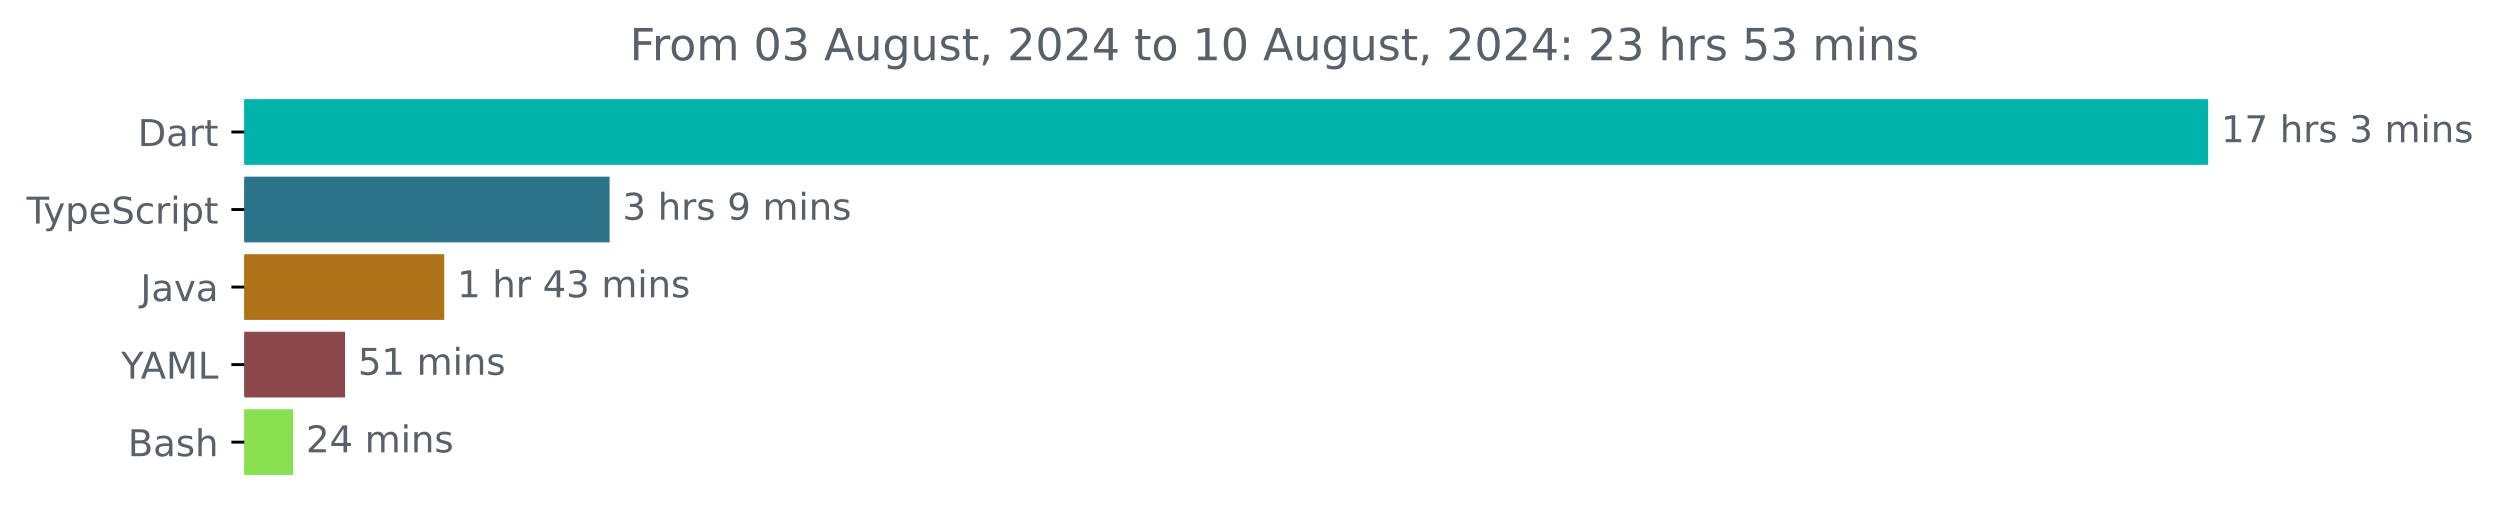
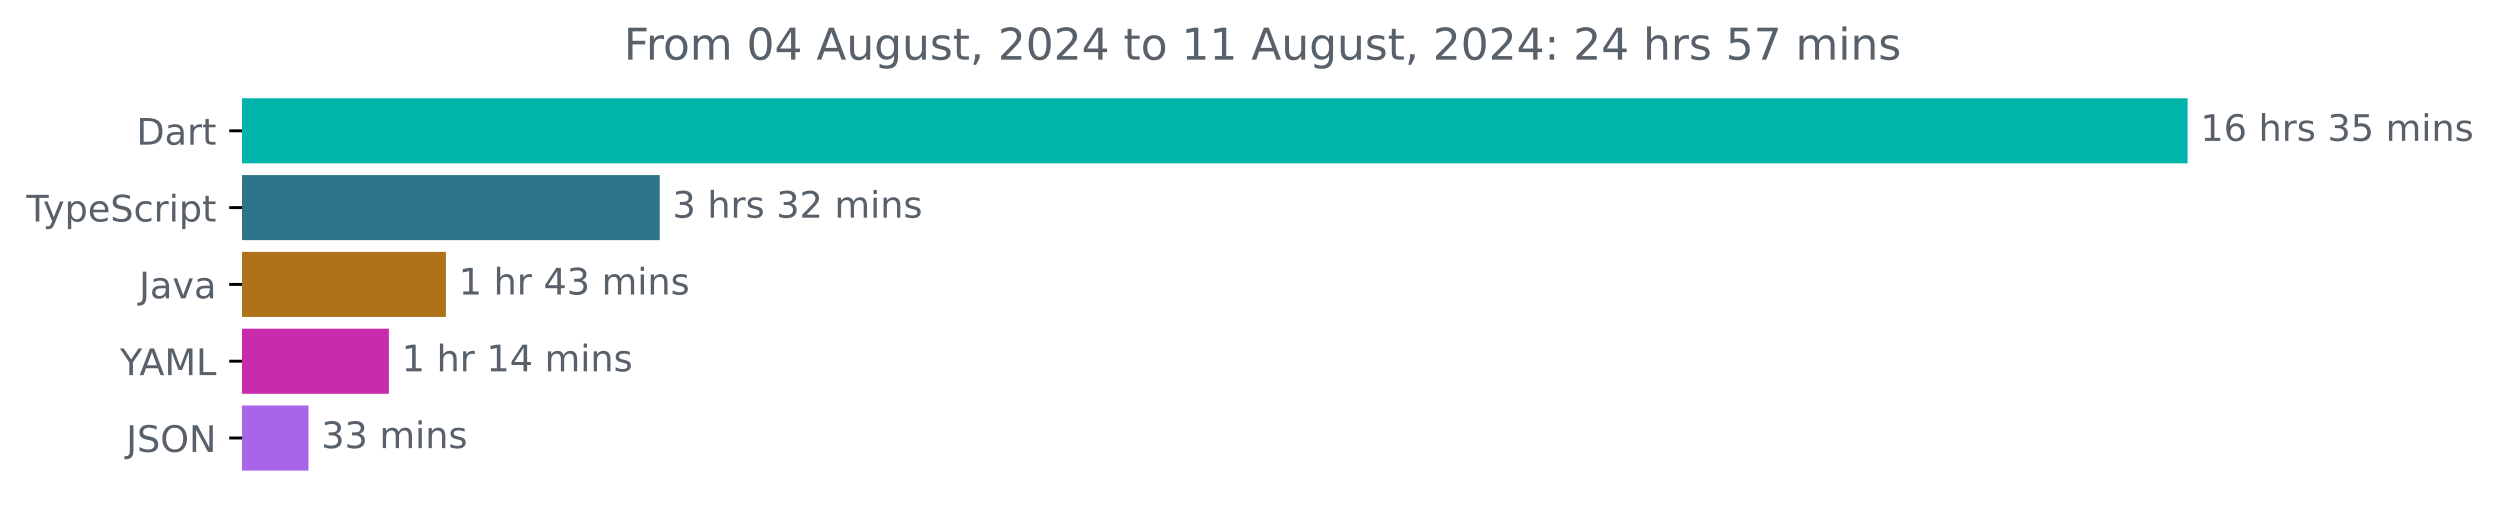
- <svg xmlns="http://www.w3.org/2000/svg" xmlns:xlink="http://www.w3.org/1999/xlink" width="677.144pt" height="140.398pt" viewBox="0 0 677.144 140.398" version="1.1">
+ <svg xmlns="http://www.w3.org/2000/svg" xmlns:xlink="http://www.w3.org/1999/xlink" width="683.507pt" height="140.398pt" viewBox="0 0 683.507 140.398" version="1.1">
  <defs>
    <style type="text/css">*{stroke-linejoin: round; stroke-linecap: butt}</style>
  </defs>
  <g id="figure_1">
    <g id="patch_1">
-       <path d="M -0 140.398  L 677.144 140.398  L 677.144 0  L -0 0  L -0 140.398  z " style="fill: none" />
+       <path d="M -0 140.398  L 683.507 140.398  L 683.507 0  L -0 0  L -0 140.398  z " style="fill: none" />
    </g>
    <g id="axes_1">
      <g id="patch_2">
-         <path d="M 66.17 27.358  L 597.599 27.358  L 597.599 44.158  L 66.17 44.158  z " clip-path="url(#p4ba3edb6aa)" style="fill: #00b4ab; stroke: #00b4ab; stroke-linejoin: miter" />
+         <path d="M 66.17 27.358  L 597.599 27.358  L 597.599 44.158  L 66.17 44.158  z " clip-path="url(#p255e6eca8c)" style="fill: #00b4ab; stroke: #00b4ab; stroke-linejoin: miter" />
      </g>
      <g id="patch_3">
-         <path d="M 66.17 48.358  L 164.613 48.358  L 164.613 65.158  L 66.17 65.158  z " clip-path="url(#p4ba3edb6aa)" style="fill: #2b7489; stroke: #2b7489; stroke-linejoin: miter" />
+         <path d="M 66.17 48.358  L 179.859 48.358  L 179.859 65.158  L 66.17 65.158  z " clip-path="url(#p255e6eca8c)" style="fill: #2b7489; stroke: #2b7489; stroke-linejoin: miter" />
      </g>
      <g id="patch_4">
-         <path d="M 66.17 69.358  L 119.819 69.358  L 119.819 86.158  L 66.17 86.158  z " clip-path="url(#p4ba3edb6aa)" style="fill: #b07219; stroke: #b07219; stroke-linejoin: miter" />
+         <path d="M 66.17 69.358  L 121.416 69.358  L 121.416 86.158  L 66.17 86.158  z " clip-path="url(#p255e6eca8c)" style="fill: #b07219; stroke: #b07219; stroke-linejoin: miter" />
      </g>
      <g id="patch_5">
-         <path d="M 66.17 90.358  L 92.958 90.358  L 92.958 107.158  L 66.17 107.158  z " clip-path="url(#p4ba3edb6aa)" style="fill: #8c484b; stroke: #8c484b; stroke-linejoin: miter" />
+         <path d="M 66.17 90.358  L 105.826 90.358  L 105.826 107.158  L 66.17 107.158  z " clip-path="url(#p255e6eca8c)" style="fill: #c92bad; stroke: #c92bad; stroke-linejoin: miter" />
      </g>
      <g id="patch_6">
-         <path d="M 66.17 111.358  L 78.894 111.358  L 78.894 128.158  L 66.17 128.158  z " clip-path="url(#p4ba3edb6aa)" style="fill: #89e051; stroke: #89e051; stroke-linejoin: miter" />
+         <path d="M 66.17 111.358  L 83.839 111.358  L 83.839 128.158  L 66.17 128.158  z " clip-path="url(#p255e6eca8c)" style="fill: #a965e8; stroke: #a965e8; stroke-linejoin: miter" />
      </g>
      <g id="matplotlib.axis_1" />
      <g id="matplotlib.axis_2">
        <g id="ytick_1">
          <g id="line2d_1">
            <defs>
-               <path id="m788df4082b" d="M 0 0  L -3.5 0  " style="stroke: #000000; stroke-width: 0.8" />
+               <path id="m8b6f496f42" d="M 0 0  L -3.5 0  " style="stroke: #000000; stroke-width: 0.8" />
            </defs>
            <g>
-               <use xlink:href="#m788df4082b" x="66.17" y="35.758" style="stroke: #000000; stroke-width: 0.8" />
+               <use xlink:href="#m8b6f496f42" x="66.17" y="35.758" style="stroke: #000000; stroke-width: 0.8" />
            </g>
          </g>
          <g id="text_1">
            <g style="fill: #586069" transform="translate(37.31094 39.55734) scale(0.1 -0.1)">
              <defs>
                <path id="DejaVuSans-44" d="M 1259 4147  L 1259 519  L 2022 519  Q 2988 519 3436 956  Q 3884 1394 3884 2338  Q 3884 3275 3436 3711  Q 2988 4147 2022 4147  L 1259 4147  z M 628 4666  L 1925 4666  Q 3281 4666 3915 4102  Q 4550 3538 4550 2338  Q 4550 1131 3912 565  Q 3275 0 1925 0  L 628 0  L 628 4666  z " transform="scale(0.015625)" />
                <path id="DejaVuSans-61" d="M 2194 1759  Q 1497 1759 1228 1600  Q 959 1441 959 1056  Q 959 750 1161 570  Q 1363 391 1709 391  Q 2188 391 2477 730  Q 2766 1069 2766 1631  L 2766 1759  L 2194 1759  z M 3341 1997  L 3341 0  L 2766 0  L 2766 531  Q 2569 213 2275 61  Q 1981 -91 1556 -91  Q 1019 -91 701 211  Q 384 513 384 1019  Q 384 1609 779 1909  Q 1175 2209 1959 2209  L 2766 2209  L 2766 2266  Q 2766 2663 2505 2880  Q 2244 3097 1772 3097  Q 1472 3097 1187 3025  Q 903 2953 641 2809  L 641 3341  Q 956 3463 1253 3523  Q 1550 3584 1831 3584  Q 2591 3584 2966 3190  Q 3341 2797 3341 1997  z " transform="scale(0.015625)" />
                <path id="DejaVuSans-72" d="M 2631 2963  Q 2534 3019 2420 3045  Q 2306 3072 2169 3072  Q 1681 3072 1420 2755  Q 1159 2438 1159 1844  L 1159 0  L 581 0  L 581 3500  L 1159 3500  L 1159 2956  Q 1341 3275 1631 3429  Q 1922 3584 2338 3584  Q 2397 3584 2469 3576  Q 2541 3569 2628 3553  L 2631 2963  z " transform="scale(0.015625)" />
                <path id="DejaVuSans-74" d="M 1172 4494  L 1172 3500  L 2356 3500  L 2356 3053  L 1172 3053  L 1172 1153  Q 1172 725 1289 603  Q 1406 481 1766 481  L 2356 481  L 2356 0  L 1766 0  Q 1100 0 847 248  Q 594 497 594 1153  L 594 3053  L 172 3053  L 172 3500  L 594 3500  L 594 4494  L 1172 4494  z " transform="scale(0.015625)" />
              </defs>
              <use xlink:href="#DejaVuSans-44" />
              <use xlink:href="#DejaVuSans-61" x="77.002" />
              <use xlink:href="#DejaVuSans-72" x="138.281" />
              <use xlink:href="#DejaVuSans-74" x="179.395" />
            </g>
          </g>
        </g>
        <g id="ytick_2">
          <g id="line2d_2">
            <g>
-               <use xlink:href="#m788df4082b" x="66.17" y="56.758" style="stroke: #000000; stroke-width: 0.8" />
+               <use xlink:href="#m8b6f496f42" x="66.17" y="56.758" style="stroke: #000000; stroke-width: 0.8" />
            </g>
          </g>
          <g id="text_2">
            <g style="fill: #586069" transform="translate(7.2 60.55734) scale(0.1 -0.1)">
              <defs>
                <path id="DejaVuSans-54" d="M -19 4666  L 3928 4666  L 3928 4134  L 2272 4134  L 2272 0  L 1638 0  L 1638 4134  L -19 4134  L -19 4666  z " transform="scale(0.015625)" />
                <path id="DejaVuSans-79" d="M 2059 -325  Q 1816 -950 1584 -1140  Q 1353 -1331 966 -1331  L 506 -1331  L 506 -850  L 844 -850  Q 1081 -850 1212 -737  Q 1344 -625 1503 -206  L 1606 56  L 191 3500  L 800 3500  L 1894 763  L 2988 3500  L 3597 3500  L 2059 -325  z " transform="scale(0.015625)" />
                <path id="DejaVuSans-70" d="M 1159 525  L 1159 -1331  L 581 -1331  L 581 3500  L 1159 3500  L 1159 2969  Q 1341 3281 1617 3432  Q 1894 3584 2278 3584  Q 2916 3584 3314 3078  Q 3713 2572 3713 1747  Q 3713 922 3314 415  Q 2916 -91 2278 -91  Q 1894 -91 1617 61  Q 1341 213 1159 525  z M 3116 1747  Q 3116 2381 2855 2742  Q 2594 3103 2138 3103  Q 1681 3103 1420 2742  Q 1159 2381 1159 1747  Q 1159 1113 1420 752  Q 1681 391 2138 391  Q 2594 391 2855 752  Q 3116 1113 3116 1747  z " transform="scale(0.015625)" />
                <path id="DejaVuSans-65" d="M 3597 1894  L 3597 1613  L 953 1613  Q 991 1019 1311 708  Q 1631 397 2203 397  Q 2534 397 2845 478  Q 3156 559 3463 722  L 3463 178  Q 3153 47 2828 -22  Q 2503 -91 2169 -91  Q 1331 -91 842 396  Q 353 884 353 1716  Q 353 2575 817 3079  Q 1281 3584 2069 3584  Q 2775 3584 3186 3129  Q 3597 2675 3597 1894  z M 3022 2063  Q 3016 2534 2758 2815  Q 2500 3097 2075 3097  Q 1594 3097 1305 2825  Q 1016 2553 972 2059  L 3022 2063  z " transform="scale(0.015625)" />
                <path id="DejaVuSans-53" d="M 3425 4513  L 3425 3897  Q 3066 4069 2747 4153  Q 2428 4238 2131 4238  Q 1616 4238 1336 4038  Q 1056 3838 1056 3469  Q 1056 3159 1242 3001  Q 1428 2844 1947 2747  L 2328 2669  Q 3034 2534 3370 2195  Q 3706 1856 3706 1288  Q 3706 609 3251 259  Q 2797 -91 1919 -91  Q 1588 -91 1214 -16  Q 841 59 441 206  L 441 856  Q 825 641 1194 531  Q 1563 422 1919 422  Q 2459 422 2753 634  Q 3047 847 3047 1241  Q 3047 1584 2836 1778  Q 2625 1972 2144 2069  L 1759 2144  Q 1053 2284 737 2584  Q 422 2884 422 3419  Q 422 4038 858 4394  Q 1294 4750 2059 4750  Q 2388 4750 2728 4690  Q 3069 4631 3425 4513  z " transform="scale(0.015625)" />
                <path id="DejaVuSans-63" d="M 3122 3366  L 3122 2828  Q 2878 2963 2633 3030  Q 2388 3097 2138 3097  Q 1578 3097 1268 2742  Q 959 2388 959 1747  Q 959 1106 1268 751  Q 1578 397 2138 397  Q 2388 397 2633 464  Q 2878 531 3122 666  L 3122 134  Q 2881 22 2623 -34  Q 2366 -91 2075 -91  Q 1284 -91 818 406  Q 353 903 353 1747  Q 353 2603 823 3093  Q 1294 3584 2113 3584  Q 2378 3584 2631 3529  Q 2884 3475 3122 3366  z " transform="scale(0.015625)" />
                <path id="DejaVuSans-69" d="M 603 3500  L 1178 3500  L 1178 0  L 603 0  L 603 3500  z M 603 4863  L 1178 4863  L 1178 4134  L 603 4134  L 603 4863  z " transform="scale(0.015625)" />
              </defs>
              <use xlink:href="#DejaVuSans-54" />
              <use xlink:href="#DejaVuSans-79" x="45.459" />
              <use xlink:href="#DejaVuSans-70" x="104.639" />
              <use xlink:href="#DejaVuSans-65" x="168.115" />
              <use xlink:href="#DejaVuSans-53" x="229.639" />
              <use xlink:href="#DejaVuSans-63" x="293.115" />
              <use xlink:href="#DejaVuSans-72" x="348.096" />
              <use xlink:href="#DejaVuSans-69" x="389.209" />
              <use xlink:href="#DejaVuSans-70" x="416.992" />
              <use xlink:href="#DejaVuSans-74" x="480.469" />
            </g>
          </g>
        </g>
        <g id="ytick_3">
          <g id="line2d_3">
            <g>
-               <use xlink:href="#m788df4082b" x="66.17" y="77.758" style="stroke: #000000; stroke-width: 0.8" />
+               <use xlink:href="#m8b6f496f42" x="66.17" y="77.758" style="stroke: #000000; stroke-width: 0.8" />
            </g>
          </g>
          <g id="text_3">
            <g style="fill: #586069" transform="translate(38.04531 81.55734) scale(0.1 -0.1)">
              <defs>
                <path id="DejaVuSans-4a" d="M 628 4666  L 1259 4666  L 1259 325  Q 1259 -519 939 -900  Q 619 -1281 -91 -1281  L -331 -1281  L -331 -750  L -134 -750  Q 284 -750 456 -515  Q 628 -281 628 325  L 628 4666  z " transform="scale(0.015625)" />
                <path id="DejaVuSans-76" d="M 191 3500  L 800 3500  L 1894 563  L 2988 3500  L 3597 3500  L 2284 0  L 1503 0  L 191 3500  z " transform="scale(0.015625)" />
              </defs>
              <use xlink:href="#DejaVuSans-4a" />
              <use xlink:href="#DejaVuSans-61" x="29.492" />
              <use xlink:href="#DejaVuSans-76" x="90.771" />
              <use xlink:href="#DejaVuSans-61" x="149.951" />
            </g>
          </g>
        </g>
        <g id="ytick_4">
          <g id="line2d_4">
            <g>
-               <use xlink:href="#m788df4082b" x="66.17" y="98.758" style="stroke: #000000; stroke-width: 0.8" />
+               <use xlink:href="#m8b6f496f42" x="66.17" y="98.758" style="stroke: #000000; stroke-width: 0.8" />
            </g>
          </g>
          <g id="text_4">
            <g style="fill: #586069" transform="translate(32.79688 102.5573) scale(0.1 -0.1)">
              <defs>
                <path id="DejaVuSans-59" d="M -13 4666  L 666 4666  L 1959 2747  L 3244 4666  L 3922 4666  L 2272 2222  L 2272 0  L 1638 0  L 1638 2222  L -13 4666  z " transform="scale(0.015625)" />
                <path id="DejaVuSans-41" d="M 2188 4044  L 1331 1722  L 3047 1722  L 2188 4044  z M 1831 4666  L 2547 4666  L 4325 0  L 3669 0  L 3244 1197  L 1141 1197  L 716 0  L 50 0  L 1831 4666  z " transform="scale(0.015625)" />
                <path id="DejaVuSans-4d" d="M 628 4666  L 1569 4666  L 2759 1491  L 3956 4666  L 4897 4666  L 4897 0  L 4281 0  L 4281 4097  L 3078 897  L 2444 897  L 1241 4097  L 1241 0  L 628 0  L 628 4666  z " transform="scale(0.015625)" />
                <path id="DejaVuSans-4c" d="M 628 4666  L 1259 4666  L 1259 531  L 3531 531  L 3531 0  L 628 0  L 628 4666  z " transform="scale(0.015625)" />
              </defs>
              <use xlink:href="#DejaVuSans-59" />
              <use xlink:href="#DejaVuSans-41" x="53.334" />
              <use xlink:href="#DejaVuSans-4d" x="121.742" />
              <use xlink:href="#DejaVuSans-4c" x="208.021" />
            </g>
          </g>
        </g>
        <g id="ytick_5">
          <g id="line2d_5">
            <g>
-               <use xlink:href="#m788df4082b" x="66.17" y="119.758" style="stroke: #000000; stroke-width: 0.8" />
+               <use xlink:href="#m8b6f496f42" x="66.17" y="119.758" style="stroke: #000000; stroke-width: 0.8" />
            </g>
          </g>
          <g id="text_5">
-             <g style="fill: #586069" transform="translate(34.63437 123.5573) scale(0.1 -0.1)">
-               <defs>
-                 <path id="DejaVuSans-42" d="M 1259 2228  L 1259 519  L 2272 519  Q 2781 519 3026 730  Q 3272 941 3272 1375  Q 3272 1813 3026 2020  Q 2781 2228 2272 2228  L 1259 2228  z M 1259 4147  L 1259 2741  L 2194 2741  Q 2656 2741 2882 2914  Q 3109 3088 3109 3444  Q 3109 3797 2882 3972  Q 2656 4147 2194 4147  L 1259 4147  z M 628 4666  L 2241 4666  Q 2963 4666 3353 4366  Q 3744 4066 3744 3513  Q 3744 3084 3544 2831  Q 3344 2578 2956 2516  Q 3422 2416 3680 2098  Q 3938 1781 3938 1306  Q 3938 681 3513 340  Q 3088 0 2303 0  L 628 0  L 628 4666  z " transform="scale(0.015625)" />
-                 <path id="DejaVuSans-73" d="M 2834 3397  L 2834 2853  Q 2591 2978 2328 3040  Q 2066 3103 1784 3103  Q 1356 3103 1142 2972  Q 928 2841 928 2578  Q 928 2378 1081 2264  Q 1234 2150 1697 2047  L 1894 2003  Q 2506 1872 2764 1633  Q 3022 1394 3022 966  Q 3022 478 2636 193  Q 2250 -91 1575 -91  Q 1294 -91 989 -36  Q 684 19 347 128  L 347 722  Q 666 556 975 473  Q 1284 391 1588 391  Q 1994 391 2212 530  Q 2431 669 2431 922  Q 2431 1156 2273 1281  Q 2116 1406 1581 1522  L 1381 1569  Q 847 1681 609 1914  Q 372 2147 372 2553  Q 372 3047 722 3315  Q 1072 3584 1716 3584  Q 2034 3584 2315 3537  Q 2597 3491 2834 3397  z " transform="scale(0.015625)" />
-                 <path id="DejaVuSans-68" d="M 3513 2113  L 3513 0  L 2938 0  L 2938 2094  Q 2938 2591 2744 2837  Q 2550 3084 2163 3084  Q 1697 3084 1428 2787  Q 1159 2491 1159 1978  L 1159 0  L 581 0  L 581 4863  L 1159 4863  L 1159 2956  Q 1366 3272 1645 3428  Q 1925 3584 2291 3584  Q 2894 3584 3203 3211  Q 3513 2838 3513 2113  z " transform="scale(0.015625)" />
-               </defs>
-               <use xlink:href="#DejaVuSans-42" />
-               <use xlink:href="#DejaVuSans-61" x="68.604" />
-               <use xlink:href="#DejaVuSans-73" x="129.883" />
-               <use xlink:href="#DejaVuSans-68" x="181.982" />
+             <g style="fill: #586069" transform="translate(34.51875 123.5573) scale(0.1 -0.1)">
+               <defs>
+                 <path id="DejaVuSans-4f" d="M 2522 4238  Q 1834 4238 1429 3725  Q 1025 3213 1025 2328  Q 1025 1447 1429 934  Q 1834 422 2522 422  Q 3209 422 3611 934  Q 4013 1447 4013 2328  Q 4013 3213 3611 3725  Q 3209 4238 2522 4238  z M 2522 4750  Q 3503 4750 4090 4092  Q 4678 3434 4678 2328  Q 4678 1225 4090 567  Q 3503 -91 2522 -91  Q 1538 -91 948 565  Q 359 1222 359 2328  Q 359 3434 948 4092  Q 1538 4750 2522 4750  z " transform="scale(0.015625)" />
+                 <path id="DejaVuSans-4e" d="M 628 4666  L 1478 4666  L 3547 763  L 3547 4666  L 4159 4666  L 4159 0  L 3309 0  L 1241 3903  L 1241 0  L 628 0  L 628 4666  z " transform="scale(0.015625)" />
+               </defs>
+               <use xlink:href="#DejaVuSans-4a" />
+               <use xlink:href="#DejaVuSans-53" x="29.492" />
+               <use xlink:href="#DejaVuSans-4f" x="92.969" />
+               <use xlink:href="#DejaVuSans-4e" x="171.68" />
            </g>
          </g>
        </g>
      </g>
      <g id="text_6">
        <g style="fill: #586069" transform="translate(601.5989 38.5175) scale(0.1 -0.1)">
          <defs>
            <path id="DejaVuSans-31" d="M 794 531  L 1825 531  L 1825 4091  L 703 3866  L 703 4441  L 1819 4666  L 2450 4666  L 2450 531  L 3481 531  L 3481 0  L 794 0  L 794 531  z " transform="scale(0.015625)" />
-             <path id="DejaVuSans-37" d="M 525 4666  L 3525 4666  L 3525 4397  L 1831 0  L 1172 0  L 2766 4134  L 525 4134  L 525 4666  z " transform="scale(0.015625)" />
+             <path id="DejaVuSans-36" d="M 2113 2584  Q 1688 2584 1439 2293  Q 1191 2003 1191 1497  Q 1191 994 1439 701  Q 1688 409 2113 409  Q 2538 409 2786 701  Q 3034 994 3034 1497  Q 3034 2003 2786 2293  Q 2538 2584 2113 2584  z M 3366 4563  L 3366 3988  Q 3128 4100 2886 4159  Q 2644 4219 2406 4219  Q 1781 4219 1451 3797  Q 1122 3375 1075 2522  Q 1259 2794 1537 2939  Q 1816 3084 2150 3084  Q 2853 3084 3261 2657  Q 3669 2231 3669 1497  Q 3669 778 3244 343  Q 2819 -91 2113 -91  Q 1303 -91 875 529  Q 447 1150 447 2328  Q 447 3434 972 4092  Q 1497 4750 2381 4750  Q 2619 4750 2861 4703  Q 3103 4656 3366 4563  z " transform="scale(0.015625)" />
            <path id="DejaVuSans-20" transform="scale(0.015625)" />
+             <path id="DejaVuSans-68" d="M 3513 2113  L 3513 0  L 2938 0  L 2938 2094  Q 2938 2591 2744 2837  Q 2550 3084 2163 3084  Q 1697 3084 1428 2787  Q 1159 2491 1159 1978  L 1159 0  L 581 0  L 581 4863  L 1159 4863  L 1159 2956  Q 1366 3272 1645 3428  Q 1925 3584 2291 3584  Q 2894 3584 3203 3211  Q 3513 2838 3513 2113  z " transform="scale(0.015625)" />
+             <path id="DejaVuSans-73" d="M 2834 3397  L 2834 2853  Q 2591 2978 2328 3040  Q 2066 3103 1784 3103  Q 1356 3103 1142 2972  Q 928 2841 928 2578  Q 928 2378 1081 2264  Q 1234 2150 1697 2047  L 1894 2003  Q 2506 1872 2764 1633  Q 3022 1394 3022 966  Q 3022 478 2636 193  Q 2250 -91 1575 -91  Q 1294 -91 989 -36  Q 684 19 347 128  L 347 722  Q 666 556 975 473  Q 1284 391 1588 391  Q 1994 391 2212 530  Q 2431 669 2431 922  Q 2431 1156 2273 1281  Q 2116 1406 1581 1522  L 1381 1569  Q 847 1681 609 1914  Q 372 2147 372 2553  Q 372 3047 722 3315  Q 1072 3584 1716 3584  Q 2034 3584 2315 3537  Q 2597 3491 2834 3397  z " transform="scale(0.015625)" />
            <path id="DejaVuSans-33" d="M 2597 2516  Q 3050 2419 3304 2112  Q 3559 1806 3559 1356  Q 3559 666 3084 287  Q 2609 -91 1734 -91  Q 1441 -91 1130 -33  Q 819 25 488 141  L 488 750  Q 750 597 1062 519  Q 1375 441 1716 441  Q 2309 441 2620 675  Q 2931 909 2931 1356  Q 2931 1769 2642 2001  Q 2353 2234 1838 2234  L 1294 2234  L 1294 2753  L 1863 2753  Q 2328 2753 2575 2939  Q 2822 3125 2822 3475  Q 2822 3834 2567 4026  Q 2313 4219 1838 4219  Q 1578 4219 1281 4162  Q 984 4106 628 3988  L 628 4550  Q 988 4650 1302 4700  Q 1616 4750 1894 4750  Q 2613 4750 3031 4423  Q 3450 4097 3450 3541  Q 3450 3153 3228 2886  Q 3006 2619 2597 2516  z " transform="scale(0.015625)" />
+             <path id="DejaVuSans-35" d="M 691 4666  L 3169 4666  L 3169 4134  L 1269 4134  L 1269 2991  Q 1406 3038 1543 3061  Q 1681 3084 1819 3084  Q 2600 3084 3056 2656  Q 3513 2228 3513 1497  Q 3513 744 3044 326  Q 2575 -91 1722 -91  Q 1428 -91 1123 -41  Q 819 9 494 109  L 494 744  Q 775 591 1075 516  Q 1375 441 1709 441  Q 2250 441 2565 725  Q 2881 1009 2881 1497  Q 2881 1984 2565 2268  Q 2250 2553 1709 2553  Q 1456 2553 1204 2497  Q 953 2441 691 2322  L 691 4666  z " transform="scale(0.015625)" />
            <path id="DejaVuSans-6d" d="M 3328 2828  Q 3544 3216 3844 3400  Q 4144 3584 4550 3584  Q 5097 3584 5394 3201  Q 5691 2819 5691 2113  L 5691 0  L 5113 0  L 5113 2094  Q 5113 2597 4934 2840  Q 4756 3084 4391 3084  Q 3944 3084 3684 2787  Q 3425 2491 3425 1978  L 3425 0  L 2847 0  L 2847 2094  Q 2847 2600 2669 2842  Q 2491 3084 2119 3084  Q 1678 3084 1418 2786  Q 1159 2488 1159 1978  L 1159 0  L 581 0  L 581 3500  L 1159 3500  L 1159 2956  Q 1356 3278 1631 3431  Q 1906 3584 2284 3584  Q 2666 3584 2933 3390  Q 3200 3197 3328 2828  z " transform="scale(0.015625)" />
            <path id="DejaVuSans-6e" d="M 3513 2113  L 3513 0  L 2938 0  L 2938 2094  Q 2938 2591 2744 2837  Q 2550 3084 2163 3084  Q 1697 3084 1428 2787  Q 1159 2491 1159 1978  L 1159 0  L 581 0  L 581 3500  L 1159 3500  L 1159 2956  Q 1366 3272 1645 3428  Q 1925 3584 2291 3584  Q 2894 3584 3203 3211  Q 3513 2838 3513 2113  z " transform="scale(0.015625)" />
          </defs>
          <use xlink:href="#DejaVuSans-31" />
-           <use xlink:href="#DejaVuSans-37" x="63.623" />
+           <use xlink:href="#DejaVuSans-36" x="63.623" />
          <use xlink:href="#DejaVuSans-20" x="127.246" />
          <use xlink:href="#DejaVuSans-68" x="159.033" />
          <use xlink:href="#DejaVuSans-72" x="222.412" />
          <use xlink:href="#DejaVuSans-73" x="263.525" />
          <use xlink:href="#DejaVuSans-20" x="315.625" />
          <use xlink:href="#DejaVuSans-33" x="347.412" />
-           <use xlink:href="#DejaVuSans-20" x="411.035" />
-           <use xlink:href="#DejaVuSans-6d" x="442.822" />
-           <use xlink:href="#DejaVuSans-69" x="540.234" />
-           <use xlink:href="#DejaVuSans-6e" x="568.018" />
-           <use xlink:href="#DejaVuSans-73" x="631.396" />
+           <use xlink:href="#DejaVuSans-35" x="411.035" />
+           <use xlink:href="#DejaVuSans-20" x="474.658" />
+           <use xlink:href="#DejaVuSans-6d" x="506.445" />
+           <use xlink:href="#DejaVuSans-69" x="603.857" />
+           <use xlink:href="#DejaVuSans-6e" x="631.641" />
+           <use xlink:href="#DejaVuSans-73" x="695.02" />
        </g>
      </g>
      <g id="text_7">
-         <g style="fill: #586069" transform="translate(168.6133 59.5175) scale(0.1 -0.1)">
+         <g style="fill: #586069" transform="translate(183.8594 59.5175) scale(0.1 -0.1)">
          <defs>
-             <path id="DejaVuSans-39" d="M 703 97  L 703 672  Q 941 559 1184 500  Q 1428 441 1663 441  Q 2288 441 2617 861  Q 2947 1281 2994 2138  Q 2813 1869 2534 1725  Q 2256 1581 1919 1581  Q 1219 1581 811 2004  Q 403 2428 403 3163  Q 403 3881 828 4315  Q 1253 4750 1959 4750  Q 2769 4750 3195 4129  Q 3622 3509 3622 2328  Q 3622 1225 3098 567  Q 2575 -91 1691 -91  Q 1453 -91 1209 -44  Q 966 3 703 97  z M 1959 2075  Q 2384 2075 2632 2365  Q 2881 2656 2881 3163  Q 2881 3666 2632 3958  Q 2384 4250 1959 4250  Q 1534 4250 1286 3958  Q 1038 3666 1038 3163  Q 1038 2656 1286 2365  Q 1534 2075 1959 2075  z " transform="scale(0.015625)" />
+             <path id="DejaVuSans-32" d="M 1228 531  L 3431 531  L 3431 0  L 469 0  L 469 531  Q 828 903 1448 1529  Q 2069 2156 2228 2338  Q 2531 2678 2651 2914  Q 2772 3150 2772 3378  Q 2772 3750 2511 3984  Q 2250 4219 1831 4219  Q 1534 4219 1204 4116  Q 875 4013 500 3803  L 500 4441  Q 881 4594 1212 4672  Q 1544 4750 1819 4750  Q 2544 4750 2975 4387  Q 3406 4025 3406 3419  Q 3406 3131 3298 2873  Q 3191 2616 2906 2266  Q 2828 2175 2409 1742  Q 1991 1309 1228 531  z " transform="scale(0.015625)" />
          </defs>
          <use xlink:href="#DejaVuSans-33" />
          <use xlink:href="#DejaVuSans-20" x="63.623" />
          <use xlink:href="#DejaVuSans-68" x="95.41" />
          <use xlink:href="#DejaVuSans-72" x="158.789" />
          <use xlink:href="#DejaVuSans-73" x="199.902" />
          <use xlink:href="#DejaVuSans-20" x="252.002" />
-           <use xlink:href="#DejaVuSans-39" x="283.789" />
-           <use xlink:href="#DejaVuSans-20" x="347.412" />
-           <use xlink:href="#DejaVuSans-6d" x="379.199" />
-           <use xlink:href="#DejaVuSans-69" x="476.611" />
-           <use xlink:href="#DejaVuSans-6e" x="504.395" />
-           <use xlink:href="#DejaVuSans-73" x="567.773" />
+           <use xlink:href="#DejaVuSans-33" x="283.789" />
+           <use xlink:href="#DejaVuSans-32" x="347.412" />
+           <use xlink:href="#DejaVuSans-20" x="411.035" />
+           <use xlink:href="#DejaVuSans-6d" x="442.822" />
+           <use xlink:href="#DejaVuSans-69" x="540.234" />
+           <use xlink:href="#DejaVuSans-6e" x="568.018" />
+           <use xlink:href="#DejaVuSans-73" x="631.396" />
        </g>
      </g>
      <g id="text_8">
-         <g style="fill: #586069" transform="translate(123.8191 80.5175) scale(0.1 -0.1)">
+         <g style="fill: #586069" transform="translate(125.4159 80.5175) scale(0.1 -0.1)">
          <defs>
            <path id="DejaVuSans-34" d="M 2419 4116  L 825 1625  L 2419 1625  L 2419 4116  z M 2253 4666  L 3047 4666  L 3047 1625  L 3713 1625  L 3713 1100  L 3047 1100  L 3047 0  L 2419 0  L 2419 1100  L 313 1100  L 313 1709  L 2253 4666  z " transform="scale(0.015625)" />
          </defs>
          <use xlink:href="#DejaVuSans-31" />
          <use xlink:href="#DejaVuSans-20" x="63.623" />
          <use xlink:href="#DejaVuSans-68" x="95.41" />
          <use xlink:href="#DejaVuSans-72" x="158.789" />
          <use xlink:href="#DejaVuSans-20" x="199.902" />
          <use xlink:href="#DejaVuSans-34" x="231.689" />
          <use xlink:href="#DejaVuSans-33" x="295.312" />
          <use xlink:href="#DejaVuSans-20" x="358.936" />
          <use xlink:href="#DejaVuSans-6d" x="390.723" />
          <use xlink:href="#DejaVuSans-69" x="488.135" />
          <use xlink:href="#DejaVuSans-6e" x="515.918" />
          <use xlink:href="#DejaVuSans-73" x="579.297" />
        </g>
      </g>
      <g id="text_9">
-         <g style="fill: #586069" transform="translate(96.95753 101.5175) scale(0.1 -0.1)">
-           <defs>
-             <path id="DejaVuSans-35" d="M 691 4666  L 3169 4666  L 3169 4134  L 1269 4134  L 1269 2991  Q 1406 3038 1543 3061  Q 1681 3084 1819 3084  Q 2600 3084 3056 2656  Q 3513 2228 3513 1497  Q 3513 744 3044 326  Q 2575 -91 1722 -91  Q 1428 -91 1123 -41  Q 819 9 494 109  L 494 744  Q 775 591 1075 516  Q 1375 441 1709 441  Q 2250 441 2565 725  Q 2881 1009 2881 1497  Q 2881 1984 2565 2268  Q 2250 2553 1709 2553  Q 1456 2553 1204 2497  Q 953 2441 691 2322  L 691 4666  z " transform="scale(0.015625)" />
-           </defs>
-           <use xlink:href="#DejaVuSans-35" />
-           <use xlink:href="#DejaVuSans-31" x="63.623" />
-           <use xlink:href="#DejaVuSans-20" x="127.246" />
-           <use xlink:href="#DejaVuSans-6d" x="159.033" />
-           <use xlink:href="#DejaVuSans-69" x="256.445" />
-           <use xlink:href="#DejaVuSans-6e" x="284.229" />
-           <use xlink:href="#DejaVuSans-73" x="347.607" />
+         <g style="fill: #586069" transform="translate(109.8256 101.5175) scale(0.1 -0.1)">
+           <use xlink:href="#DejaVuSans-31" />
+           <use xlink:href="#DejaVuSans-20" x="63.623" />
+           <use xlink:href="#DejaVuSans-68" x="95.41" />
+           <use xlink:href="#DejaVuSans-72" x="158.789" />
+           <use xlink:href="#DejaVuSans-20" x="199.902" />
+           <use xlink:href="#DejaVuSans-31" x="231.689" />
+           <use xlink:href="#DejaVuSans-34" x="295.312" />
+           <use xlink:href="#DejaVuSans-20" x="358.936" />
+           <use xlink:href="#DejaVuSans-6d" x="390.723" />
+           <use xlink:href="#DejaVuSans-69" x="488.135" />
+           <use xlink:href="#DejaVuSans-6e" x="515.918" />
+           <use xlink:href="#DejaVuSans-73" x="579.297" />
        </g>
      </g>
      <g id="text_10">
-         <g style="fill: #586069" transform="translate(82.89424 122.5175) scale(0.1 -0.1)">
-           <defs>
-             <path id="DejaVuSans-32" d="M 1228 531  L 3431 531  L 3431 0  L 469 0  L 469 531  Q 828 903 1448 1529  Q 2069 2156 2228 2338  Q 2531 2678 2651 2914  Q 2772 3150 2772 3378  Q 2772 3750 2511 3984  Q 2250 4219 1831 4219  Q 1534 4219 1204 4116  Q 875 4013 500 3803  L 500 4441  Q 881 4594 1212 4672  Q 1544 4750 1819 4750  Q 2544 4750 2975 4387  Q 3406 4025 3406 3419  Q 3406 3131 3298 2873  Q 3191 2616 2906 2266  Q 2828 2175 2409 1742  Q 1991 1309 1228 531  z " transform="scale(0.015625)" />
-           </defs>
-           <use xlink:href="#DejaVuSans-32" />
-           <use xlink:href="#DejaVuSans-34" x="63.623" />
+         <g style="fill: #586069" transform="translate(87.83929 122.5175) scale(0.1 -0.1)">
+           <use xlink:href="#DejaVuSans-33" />
+           <use xlink:href="#DejaVuSans-33" x="63.623" />
          <use xlink:href="#DejaVuSans-20" x="127.246" />
          <use xlink:href="#DejaVuSans-6d" x="159.033" />
          <use xlink:href="#DejaVuSans-69" x="256.445" />
          <use xlink:href="#DejaVuSans-6e" x="284.229" />
          <use xlink:href="#DejaVuSans-73" x="347.607" />
        </g>
      </g>
      <g id="text_11">
        <g style="fill: #586069" transform="translate(170.5666 16.31812) scale(0.12 -0.12)">
          <defs>
            <path id="DejaVuSans-46" d="M 628 4666  L 3309 4666  L 3309 4134  L 1259 4134  L 1259 2759  L 3109 2759  L 3109 2228  L 1259 2228  L 1259 0  L 628 0  L 628 4666  z " transform="scale(0.015625)" />
            <path id="DejaVuSans-6f" d="M 1959 3097  Q 1497 3097 1228 2736  Q 959 2375 959 1747  Q 959 1119 1226 758  Q 1494 397 1959 397  Q 2419 397 2687 759  Q 2956 1122 2956 1747  Q 2956 2369 2687 2733  Q 2419 3097 1959 3097  z M 1959 3584  Q 2709 3584 3137 3096  Q 3566 2609 3566 1747  Q 3566 888 3137 398  Q 2709 -91 1959 -91  Q 1206 -91 779 398  Q 353 888 353 1747  Q 353 2609 779 3096  Q 1206 3584 1959 3584  z " transform="scale(0.015625)" />
            <path id="DejaVuSans-30" d="M 2034 4250  Q 1547 4250 1301 3770  Q 1056 3291 1056 2328  Q 1056 1369 1301 889  Q 1547 409 2034 409  Q 2525 409 2770 889  Q 3016 1369 3016 2328  Q 3016 3291 2770 3770  Q 2525 4250 2034 4250  z M 2034 4750  Q 2819 4750 3233 4129  Q 3647 3509 3647 2328  Q 3647 1150 3233 529  Q 2819 -91 2034 -91  Q 1250 -91 836 529  Q 422 1150 422 2328  Q 422 3509 836 4129  Q 1250 4750 2034 4750  z " transform="scale(0.015625)" />
            <path id="DejaVuSans-75" d="M 544 1381  L 544 3500  L 1119 3500  L 1119 1403  Q 1119 906 1312 657  Q 1506 409 1894 409  Q 2359 409 2629 706  Q 2900 1003 2900 1516  L 2900 3500  L 3475 3500  L 3475 0  L 2900 0  L 2900 538  Q 2691 219 2414 64  Q 2138 -91 1772 -91  Q 1169 -91 856 284  Q 544 659 544 1381  z M 1991 3584  L 1991 3584  z " transform="scale(0.015625)" />
            <path id="DejaVuSans-67" d="M 2906 1791  Q 2906 2416 2648 2759  Q 2391 3103 1925 3103  Q 1463 3103 1205 2759  Q 947 2416 947 1791  Q 947 1169 1205 825  Q 1463 481 1925 481  Q 2391 481 2648 825  Q 2906 1169 2906 1791  z M 3481 434  Q 3481 -459 3084 -895  Q 2688 -1331 1869 -1331  Q 1566 -1331 1297 -1286  Q 1028 -1241 775 -1147  L 775 -588  Q 1028 -725 1275 -790  Q 1522 -856 1778 -856  Q 2344 -856 2625 -561  Q 2906 -266 2906 331  L 2906 616  Q 2728 306 2450 153  Q 2172 0 1784 0  Q 1141 0 747 490  Q 353 981 353 1791  Q 353 2603 747 3093  Q 1141 3584 1784 3584  Q 2172 3584 2450 3431  Q 2728 3278 2906 2969  L 2906 3500  L 3481 3500  L 3481 434  z " transform="scale(0.015625)" />
            <path id="DejaVuSans-2c" d="M 750 794  L 1409 794  L 1409 256  L 897 -744  L 494 -744  L 750 256  L 750 794  z " transform="scale(0.015625)" />
            <path id="DejaVuSans-3a" d="M 750 794  L 1409 794  L 1409 0  L 750 0  L 750 794  z M 750 3309  L 1409 3309  L 1409 2516  L 750 2516  L 750 3309  z " transform="scale(0.015625)" />
+             <path id="DejaVuSans-37" d="M 525 4666  L 3525 4666  L 3525 4397  L 1831 0  L 1172 0  L 2766 4134  L 525 4134  L 525 4666  z " transform="scale(0.015625)" />
          </defs>
          <use xlink:href="#DejaVuSans-46" />
          <use xlink:href="#DejaVuSans-72" x="50.27" />
          <use xlink:href="#DejaVuSans-6f" x="89.133" />
          <use xlink:href="#DejaVuSans-6d" x="150.314" />
          <use xlink:href="#DejaVuSans-20" x="247.727" />
          <use xlink:href="#DejaVuSans-30" x="279.514" />
-           <use xlink:href="#DejaVuSans-33" x="343.137" />
+           <use xlink:href="#DejaVuSans-34" x="343.137" />
          <use xlink:href="#DejaVuSans-20" x="406.76" />
          <use xlink:href="#DejaVuSans-41" x="438.547" />
          <use xlink:href="#DejaVuSans-75" x="506.955" />
          <use xlink:href="#DejaVuSans-67" x="570.334" />
          <use xlink:href="#DejaVuSans-75" x="633.811" />
          <use xlink:href="#DejaVuSans-73" x="697.189" />
          <use xlink:href="#DejaVuSans-74" x="749.289" />
          <use xlink:href="#DejaVuSans-2c" x="788.498" />
          <use xlink:href="#DejaVuSans-20" x="820.285" />
          <use xlink:href="#DejaVuSans-32" x="852.072" />
          <use xlink:href="#DejaVuSans-30" x="915.695" />
          <use xlink:href="#DejaVuSans-32" x="979.318" />
          <use xlink:href="#DejaVuSans-34" x="1042.941" />
          <use xlink:href="#DejaVuSans-20" x="1106.564" />
          <use xlink:href="#DejaVuSans-74" x="1138.352" />
          <use xlink:href="#DejaVuSans-6f" x="1177.561" />
          <use xlink:href="#DejaVuSans-20" x="1238.742" />
          <use xlink:href="#DejaVuSans-31" x="1270.529" />
-           <use xlink:href="#DejaVuSans-30" x="1334.152" />
+           <use xlink:href="#DejaVuSans-31" x="1334.152" />
          <use xlink:href="#DejaVuSans-20" x="1397.775" />
          <use xlink:href="#DejaVuSans-41" x="1429.562" />
          <use xlink:href="#DejaVuSans-75" x="1497.971" />
          <use xlink:href="#DejaVuSans-67" x="1561.35" />
          <use xlink:href="#DejaVuSans-75" x="1624.826" />
          <use xlink:href="#DejaVuSans-73" x="1688.205" />
          <use xlink:href="#DejaVuSans-74" x="1740.305" />
          <use xlink:href="#DejaVuSans-2c" x="1779.514" />
          <use xlink:href="#DejaVuSans-20" x="1811.301" />
          <use xlink:href="#DejaVuSans-32" x="1843.088" />
          <use xlink:href="#DejaVuSans-30" x="1906.711" />
          <use xlink:href="#DejaVuSans-32" x="1970.334" />
          <use xlink:href="#DejaVuSans-34" x="2033.957" />
          <use xlink:href="#DejaVuSans-3a" x="2097.58" />
          <use xlink:href="#DejaVuSans-20" x="2131.271" />
          <use xlink:href="#DejaVuSans-32" x="2163.059" />
-           <use xlink:href="#DejaVuSans-33" x="2226.682" />
+           <use xlink:href="#DejaVuSans-34" x="2226.682" />
          <use xlink:href="#DejaVuSans-20" x="2290.305" />
          <use xlink:href="#DejaVuSans-68" x="2322.092" />
          <use xlink:href="#DejaVuSans-72" x="2385.471" />
          <use xlink:href="#DejaVuSans-73" x="2426.584" />
          <use xlink:href="#DejaVuSans-20" x="2478.684" />
          <use xlink:href="#DejaVuSans-35" x="2510.471" />
-           <use xlink:href="#DejaVuSans-33" x="2574.094" />
+           <use xlink:href="#DejaVuSans-37" x="2574.094" />
          <use xlink:href="#DejaVuSans-20" x="2637.717" />
          <use xlink:href="#DejaVuSans-6d" x="2669.504" />
          <use xlink:href="#DejaVuSans-69" x="2766.916" />
          <use xlink:href="#DejaVuSans-6e" x="2794.699" />
          <use xlink:href="#DejaVuSans-73" x="2858.078" />
        </g>
      </g>
    </g>
  </g>
  <defs>
-     <clipPath id="p4ba3edb6aa">
+     <clipPath id="p255e6eca8c">
      <rect x="66.17" y="22.318" width="558" height="110.88" />
    </clipPath>
  </defs>
</svg>
